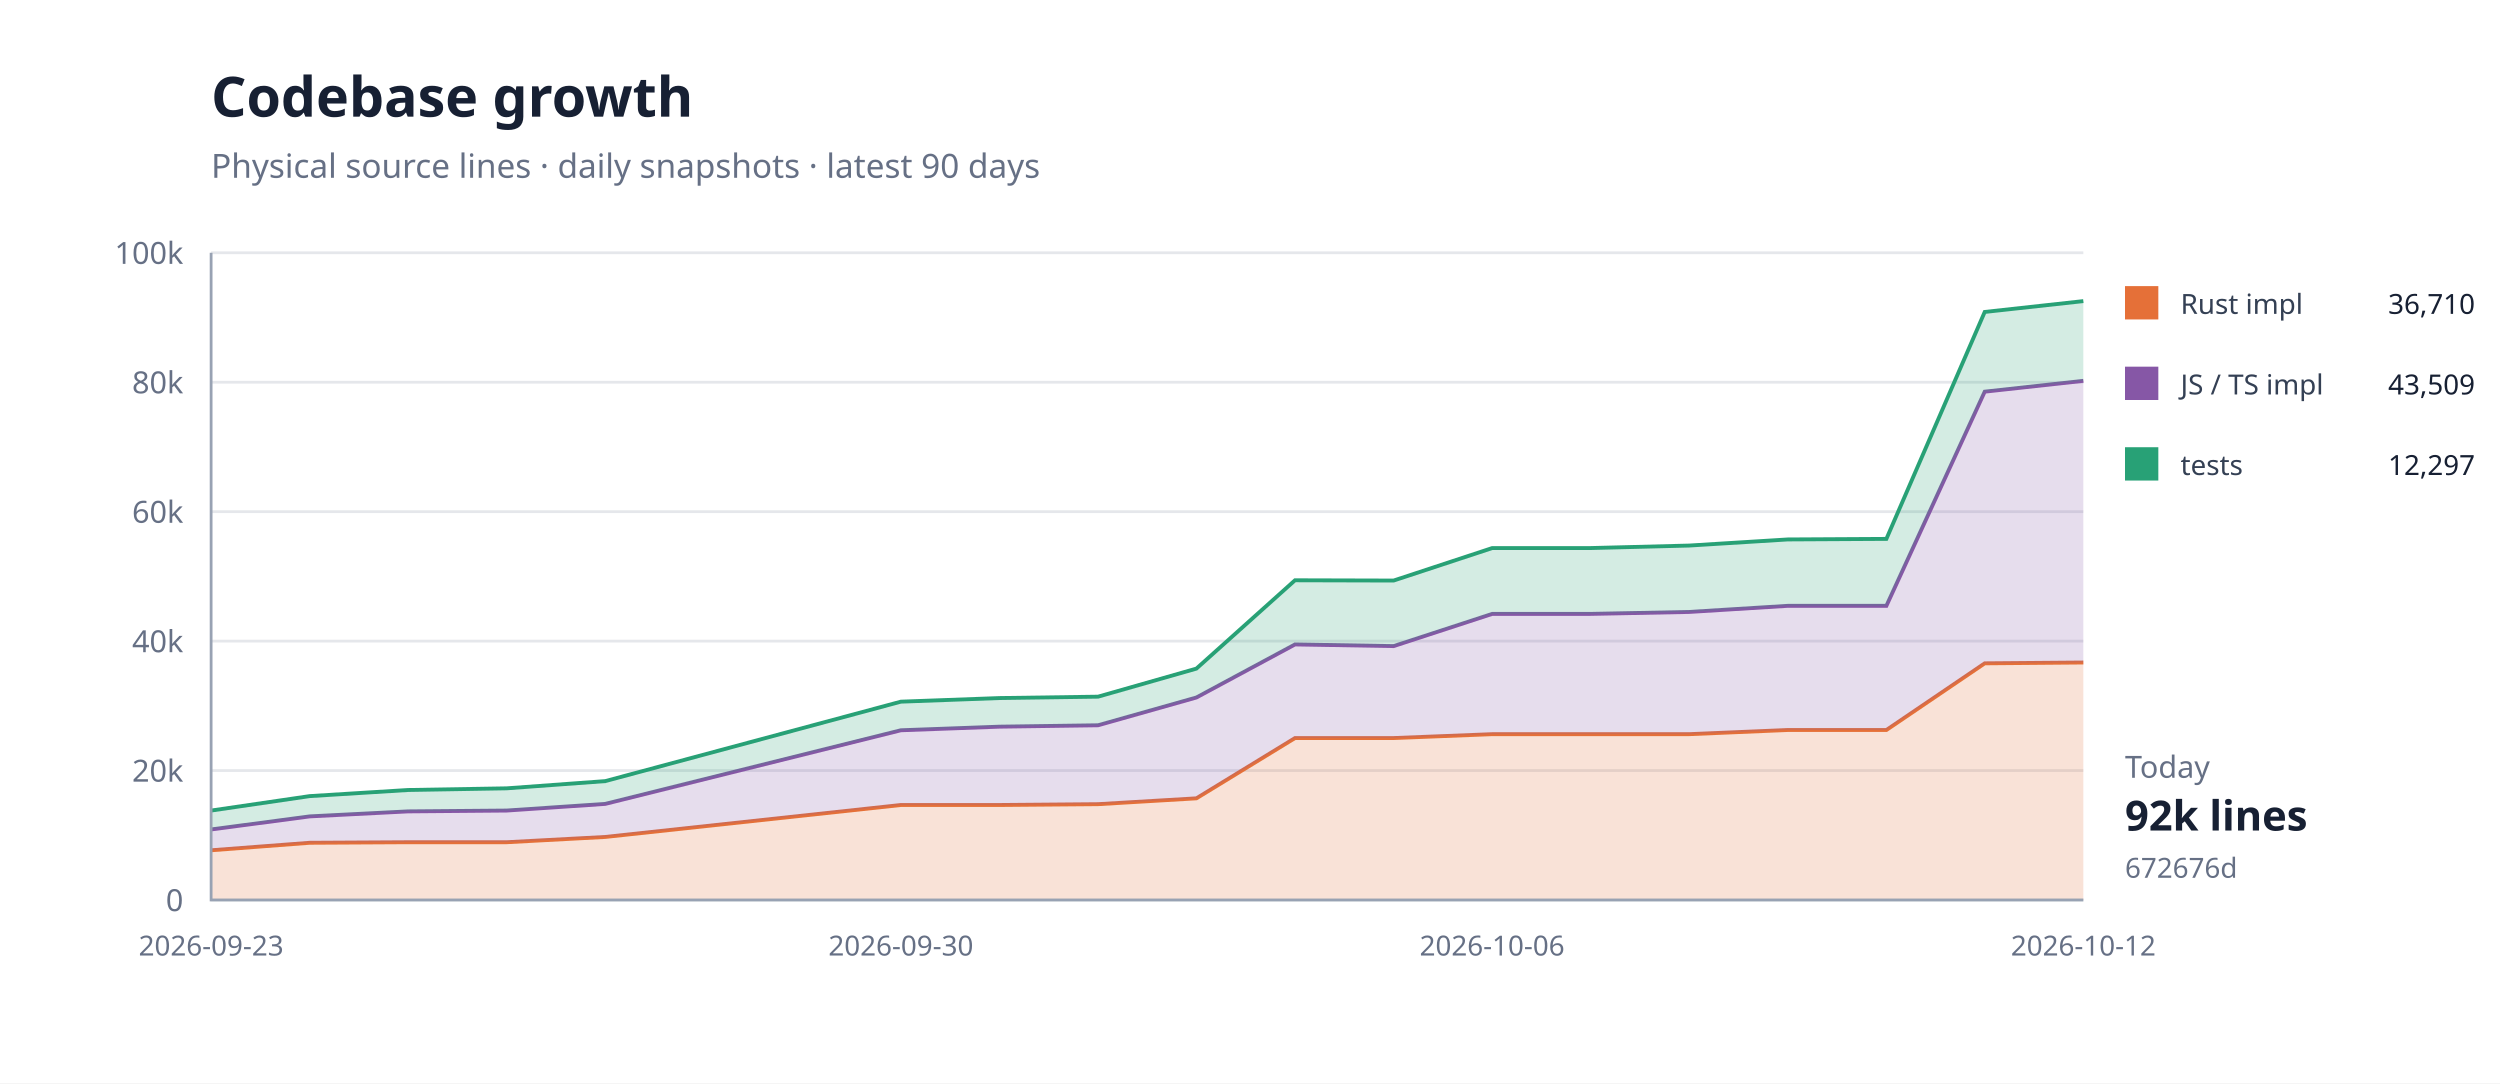
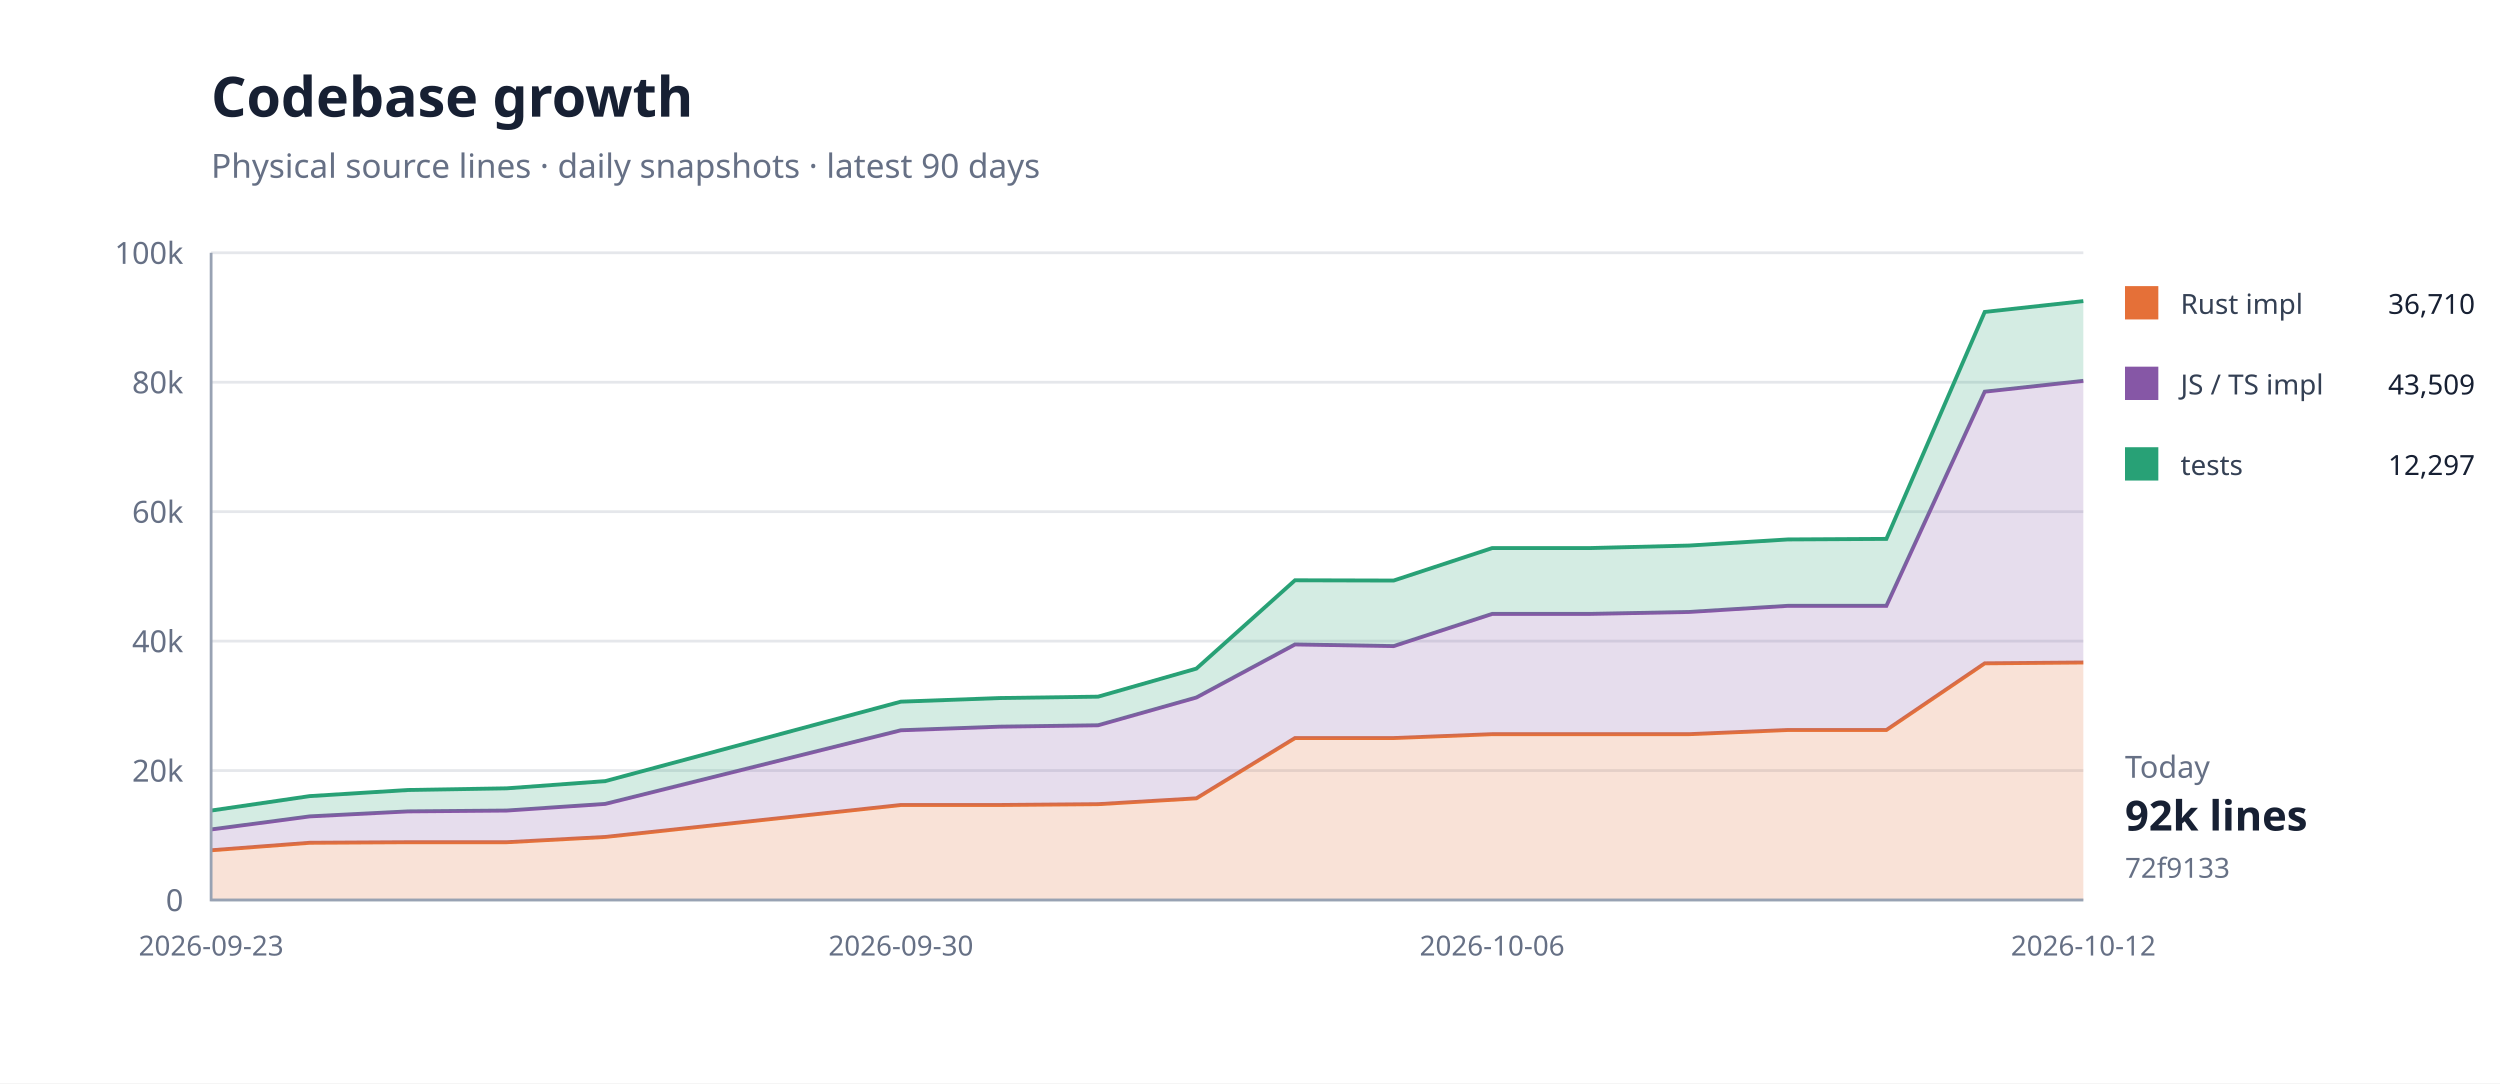
<svg xmlns="http://www.w3.org/2000/svg" width="900" height="390" viewBox="0 0 900 390">
  <rect width="100%" height="100%" fill="#fff" />
  <path d="M76 324H750" stroke="#e5e7eb" />
  <text x="66" y="328" text-anchor="end" font-family="system-ui,sans-serif" font-size="11" fill="#667085">0</text>
  <path d="M76 277.4H750" stroke="#e5e7eb" />
  <text x="66" y="281.4" text-anchor="end" font-family="system-ui,sans-serif" font-size="11" fill="#667085">20k</text>
  <path d="M76 230.8H750" stroke="#e5e7eb" />
  <text x="66" y="234.8" text-anchor="end" font-family="system-ui,sans-serif" font-size="11" fill="#667085">40k</text>
  <path d="M76 184.2H750" stroke="#e5e7eb" />
  <text x="66" y="188.2" text-anchor="end" font-family="system-ui,sans-serif" font-size="11" fill="#667085">60k</text>
  <path d="M76 137.6H750" stroke="#e5e7eb" />
  <text x="66" y="141.6" text-anchor="end" font-family="system-ui,sans-serif" font-size="11" fill="#667085">80k</text>
  <path d="M76 91H750" stroke="#e5e7eb" />
  <text x="66" y="95" text-anchor="end" font-family="system-ui,sans-serif" font-size="11" fill="#667085">100k</text>
  <path d="M76.0,306.1 L111.5,303.4 L146.9,303.2 L182.4,303.2 L217.9,301.3 L324.3,289.8 L359.8,289.8 L395.3,289.5 L430.7,287.4 L466.2,265.7 L501.7,265.7 L537.2,264.3 L572.6,264.3 L608.1,264.3 L643.6,262.8 L679.1,262.8 L714.5,238.8 L750.0,238.5 L750.0,324.0 L714.5,324.0 L679.1,324.0 L643.6,324.0 L608.1,324.0 L572.6,324.0 L537.2,324.0 L501.7,324.0 L466.2,324.0 L430.7,324.0 L395.3,324.0 L359.8,324.0 L324.3,324.0 L217.9,324.0 L182.4,324.0 L146.9,324.0 L111.5,324.0 L76.0,324.0 Z" fill="#e5703833" />
  <path d="M76.0,306.1 L111.5,303.4 L146.9,303.2 L182.4,303.2 L217.9,301.3 L324.3,289.8 L359.8,289.8 L395.3,289.5 L430.7,287.4 L466.2,265.7 L501.7,265.7 L537.2,264.3 L572.6,264.3 L608.1,264.3 L643.6,262.8 L679.1,262.8 L714.5,238.8 L750.0,238.5" fill="none" stroke="#e57038" stroke-width="1.4" />
  <path d="M76.0,298.6 L111.5,293.9 L146.9,292.1 L182.4,291.8 L217.9,289.4 L324.3,262.9 L359.8,261.6 L395.3,261.1 L430.7,251.1 L466.2,232.0 L501.7,232.6 L537.2,221.0 L572.6,221.0 L608.1,220.3 L643.6,218.1 L679.1,218.1 L714.5,141.0 L750.0,137.1 L750.0,238.5 L714.5,238.8 L679.1,262.8 L643.6,262.8 L608.1,264.3 L572.6,264.3 L537.2,264.3 L501.7,265.7 L466.2,265.7 L430.7,287.4 L395.3,289.5 L359.8,289.8 L324.3,289.8 L217.9,301.3 L182.4,303.2 L146.9,303.2 L111.5,303.4 L76.0,306.1 Z" fill="#8657a633" />
  <path d="M76.0,298.6 L111.5,293.9 L146.9,292.1 L182.4,291.8 L217.9,289.4 L324.3,262.9 L359.8,261.6 L395.3,261.1 L430.7,251.1 L466.2,232.0 L501.7,232.6 L537.2,221.0 L572.6,221.0 L608.1,220.3 L643.6,218.1 L679.1,218.1 L714.5,141.0 L750.0,137.1" fill="none" stroke="#8657a6" stroke-width="1.4" />
  <path d="M76.0,291.8 L111.5,286.6 L146.9,284.4 L182.4,283.8 L217.9,281.2 L324.3,252.6 L359.8,251.3 L395.3,250.8 L430.7,240.7 L466.2,208.9 L501.7,209.0 L537.2,197.3 L572.6,197.3 L608.1,196.4 L643.6,194.2 L679.1,194.0 L714.5,112.3 L750.0,108.4 L750.0,137.1 L714.5,141.0 L679.1,218.1 L643.6,218.1 L608.1,220.3 L572.6,221.0 L537.2,221.0 L501.7,232.6 L466.2,232.0 L430.7,251.1 L395.3,261.1 L359.8,261.6 L324.3,262.9 L217.9,289.4 L182.4,291.8 L146.9,292.1 L111.5,293.9 L76.0,298.6 Z" fill="#28a17633" />
  <path d="M76.0,291.8 L111.5,286.6 L146.9,284.4 L182.4,283.8 L217.9,281.2 L324.3,252.6 L359.8,251.3 L395.3,250.8 L430.7,240.7 L466.2,208.9 L501.7,209.0 L537.2,197.3 L572.6,197.3 L608.1,196.4 L643.6,194.2 L679.1,194.0 L714.5,112.3 L750.0,108.4" fill="none" stroke="#28a176" stroke-width="1.4" />
  <path d="M76 91V324H750" fill="none" stroke="#98a2b3" />
  <text x="76" y="344" text-anchor="middle" font-family="system-ui,sans-serif" font-size="10" fill="#667085">2026-09-23</text>
  <text x="324.316" y="344" text-anchor="middle" font-family="system-ui,sans-serif" font-size="10" fill="#667085">2026-09-30</text>
  <text x="537.158" y="344" text-anchor="middle" font-family="system-ui,sans-serif" font-size="10" fill="#667085">2026-10-06</text>
  <text x="750" y="344" text-anchor="middle" font-family="system-ui,sans-serif" font-size="10" fill="#667085">2026-10-12</text>
  <text x="76" y="42" font-family="system-ui,sans-serif" font-size="20" font-weight="700" fill="#172033">Codebase growth</text>
  <text x="76" y="64" font-family="system-ui,sans-serif" font-size="12" fill="#667085">Physical source lines · daily snapshots · latest 90 days</text>
  <rect x="765" y="103" width="12" height="12" fill="#e57038" />
  <text x="785" y="113" font-family="system-ui,sans-serif" font-size="10" fill="#344054">Rust impl</text>
  <text x="891" y="113" text-anchor="end" font-family="system-ui,sans-serif" font-size="10" fill="#172033">36,710</text>
  <rect x="765" y="132" width="12" height="12" fill="#8657a6" />
  <text x="785" y="142" font-family="system-ui,sans-serif" font-size="10" fill="#344054">JS / TS impl</text>
  <text x="891" y="142" text-anchor="end" font-family="system-ui,sans-serif" font-size="10" fill="#172033">43,509</text>
  <rect x="765" y="161" width="12" height="12" fill="#28a176" />
  <text x="785" y="171" font-family="system-ui,sans-serif" font-size="10" fill="#344054">tests</text>
  <text x="891" y="171" text-anchor="end" font-family="system-ui,sans-serif" font-size="10" fill="#172033">12,297</text>
  <text x="765" y="280" font-family="system-ui,sans-serif" font-size="11" fill="#667085">Today</text>
  <text x="765" y="299" font-family="system-ui,sans-serif" font-size="15" font-weight="700" fill="#172033">92k lines</text>
-   <text x="765" y="316" font-family="system-ui,sans-serif" font-size="10" fill="#667085">672676d</text>
+   <text x="765" y="316" font-family="system-ui,sans-serif" font-size="10" fill="#667085">72f9133</text>
</svg>
